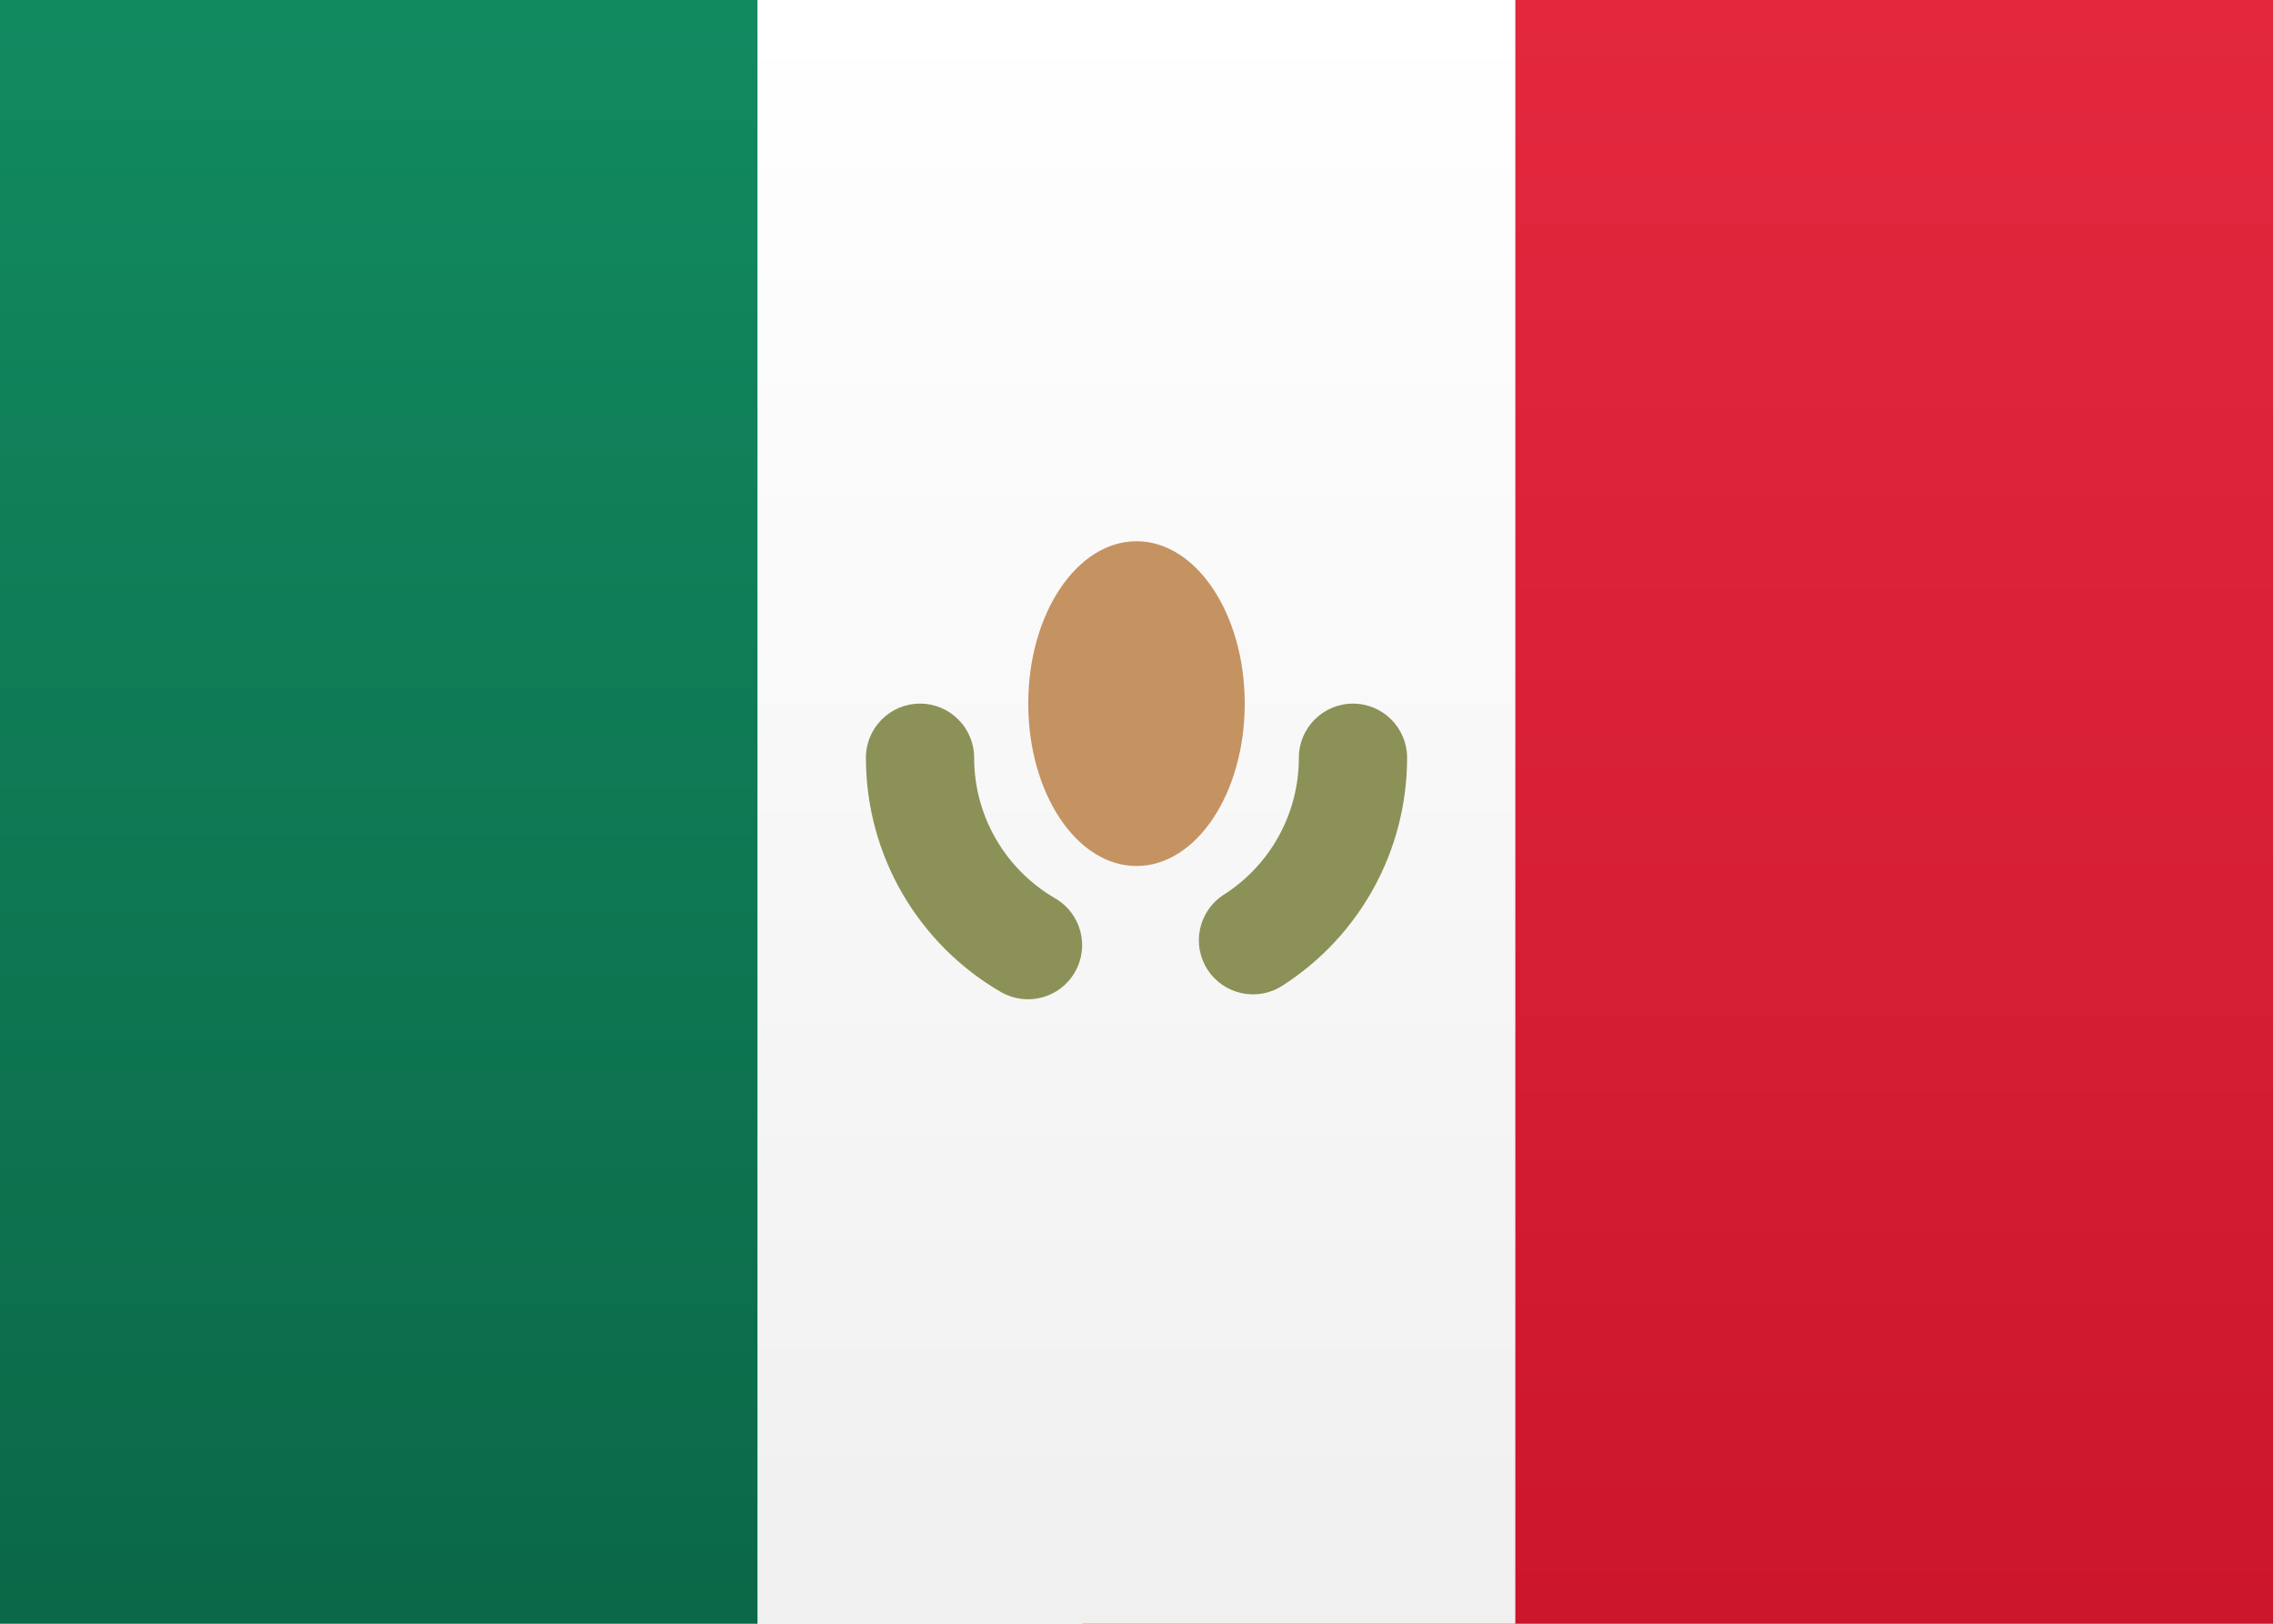
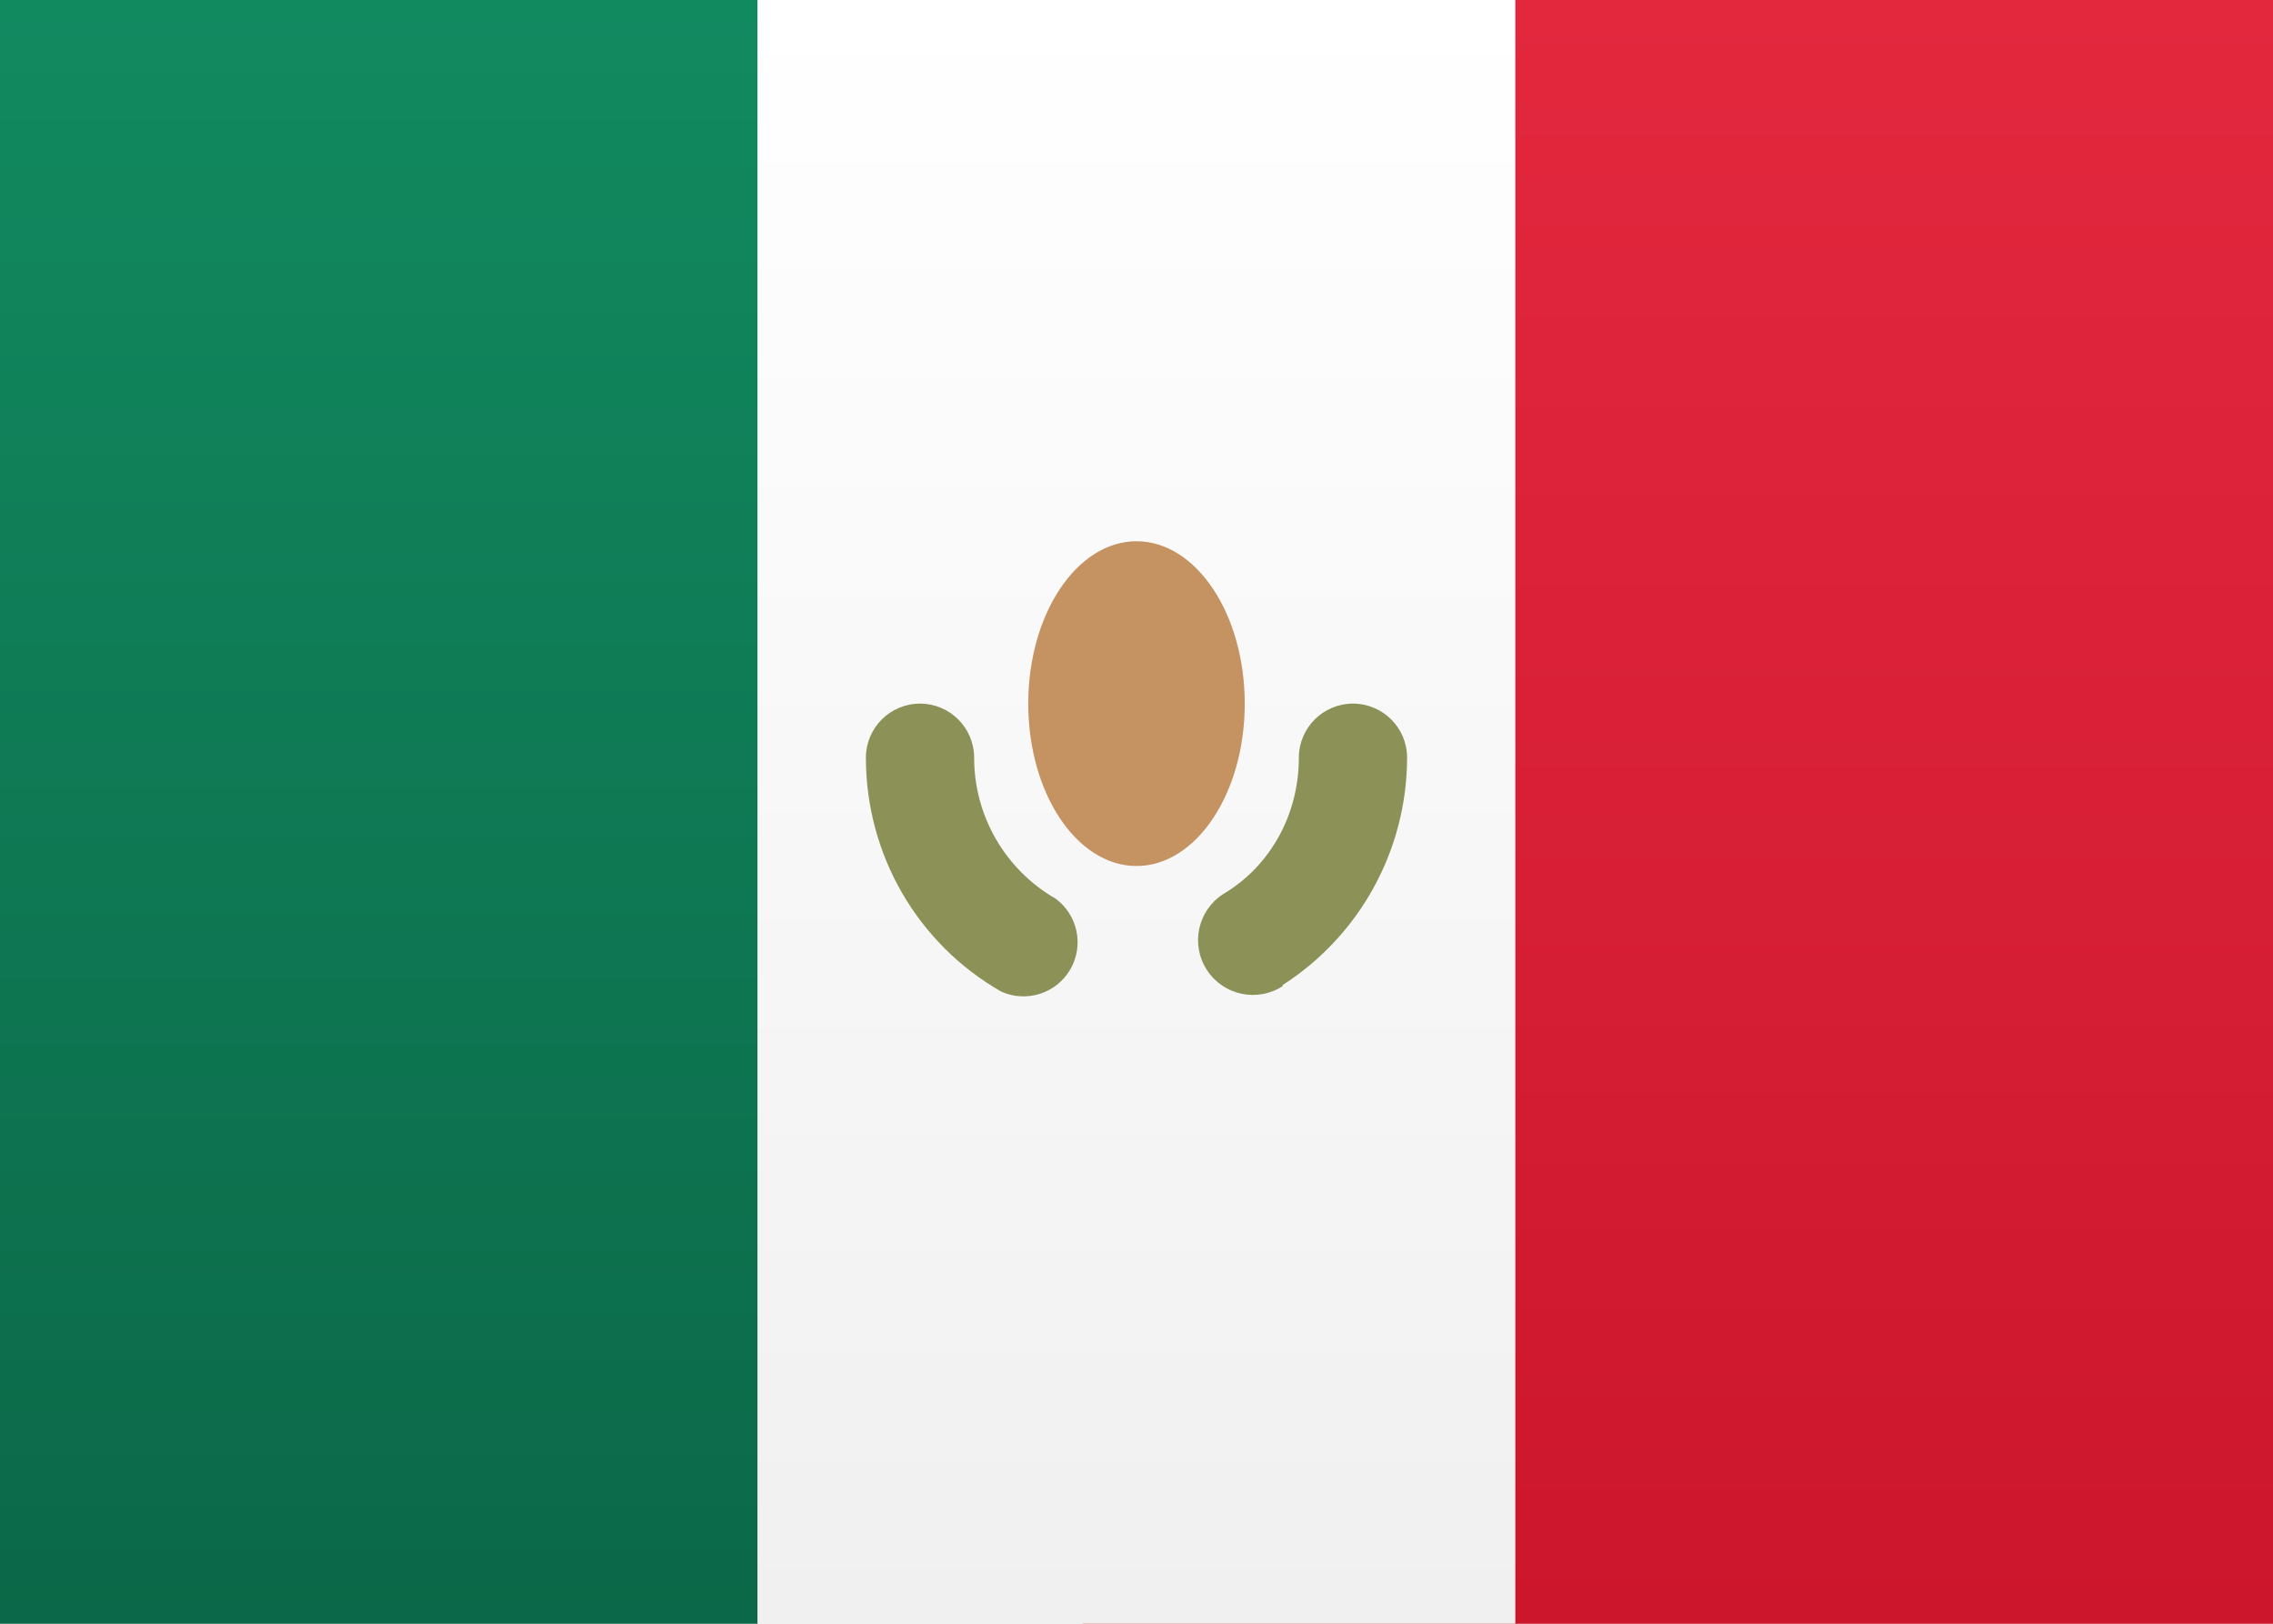
- <svg xmlns="http://www.w3.org/2000/svg" width="21px" height="15px" viewBox="0 0 21 15" version="1.1">
+ <svg xmlns="http://www.w3.org/2000/svg" width="21" height="15" viewBox="0 0 21 15" fill="none">
  <defs>
-     <linearGradient x1="50%" y1="0%" x2="50%" y2="100%" id="linearGradient-1">
-       <stop stop-color="#FFFFFF" offset="0%" />
-       <stop stop-color="#F0F0F0" offset="100%" />
+     <linearGradient id="mx__b" x1="10.5" y1="0" x2="10.5" y2="15" gradientUnits="userSpaceOnUse">
+       <stop stop-color="#fff" />
+       <stop offset="1" stop-color="#F0F0F0" />
    </linearGradient>
-     <linearGradient x1="50%" y1="0%" x2="50%" y2="100%" id="linearGradient-2">
-       <stop stop-color="#E3283E" offset="0%" />
-       <stop stop-color="#CC162C" offset="100%" />
+     <linearGradient id="mx__c" x1="15.5" y1="0" x2="15.5" y2="15" gradientUnits="userSpaceOnUse">
+       <stop stop-color="#E3283E" />
+       <stop offset="1" stop-color="#CC162C" />
    </linearGradient>
-     <linearGradient x1="50%" y1="0%" x2="50%" y2="100%" id="linearGradient-3">
-       <stop stop-color="#128A60" offset="0%" />
-       <stop stop-color="#0B6848" offset="100%" />
+     <linearGradient id="mx__d" x1="3.5" y1="0" x2="3.5" y2="15" gradientUnits="userSpaceOnUse">
+       <stop stop-color="#128A60" />
+       <stop offset="1" stop-color="#0B6848" />
    </linearGradient>
+     <linearGradient id="mx__e" x1="10.5" y1="0" x2="10.5" y2="15" gradientUnits="userSpaceOnUse">
+       <stop stop-color="#fff" />
+       <stop offset="1" stop-color="#F0F0F0" />
+     </linearGradient>
+     <clipPath id="mx__a">
+       <path fill="#fff" d="M0 0h21v15H0z" />
+     </clipPath>
  </defs>
-   <g id="Symbols" stroke="none" stroke-width="1" fill="none" fill-rule="evenodd">
-     <g id="MX">
-       <rect id="FlagBackground" fill="url(#linearGradient-1)" x="0" y="0" width="21" height="15" />
-       <rect id="Mask" fill="url(#linearGradient-2)" x="10" y="0" width="11" height="15" />
-       <rect id="Rectangle-2" fill="url(#linearGradient-3)" x="0" y="0" width="7" height="15" />
-       <rect id="Rectangle-2-Copy" fill="url(#linearGradient-1)" x="7" y="0" width="7" height="15" />
-       <path d="M8,7 C8,7.901 8.482,8.72 9.247,9.164 C9.486,9.302 9.792,9.221 9.93,8.982 C10.069,8.743 9.987,8.437 9.749,8.299 C9.289,8.032 9,7.541 9,7 C9,6.724 8.776,6.5 8.5,6.5 C8.224,6.5 8,6.724 8,7 Z M11.846,9.107 C12.559,8.651 13,7.863 13,7 C13,6.724 12.776,6.5 12.5,6.5 C12.224,6.5 12,6.724 12,7 C12,7.518 11.736,7.991 11.307,8.265 C11.074,8.414 11.006,8.723 11.155,8.955 C11.304,9.188 11.613,9.256 11.846,9.107 Z" id="Oval-5" fill="#8C9157" fill-rule="nonzero" />
-       <ellipse id="Oval-5" fill="#C59262" cx="10.5" cy="6.5" rx="1" ry="1.5" />
-     </g>
+   <g clip-path="url(#mx__a)">
+     <path d="M21 0H0v15h21z" fill="url(#mx__b)" />
+     <path d="M21 0H10v15h11z" fill="url(#mx__c)" />
+     <path d="M7 0H0v15h7z" fill="url(#mx__d)" />
+     <path d="M14 0H7v15h7z" fill="url(#mx__e)" />
+     <path d="M8 7c0 .9.48 1.72 1.25 2.16a.5.5 0 0 0 .5-.86A1.5 1.5 0 0 1 9 7a.5.5 0 0 0-1 0m3.85 2.1A2.5 2.5 0 0 0 13 7a.5.5 0 0 0-1 0c0 .52-.26 1-.7 1.26a.5.5 0 0 0 .55.85" fill="#8C9157" />
+     <path d="M10.5 8c.55 0 1-.67 1-1.5s-.45-1.5-1-1.5-1 .67-1 1.5.45 1.5 1 1.5" fill="#C59262" />
  </g>
</svg>
